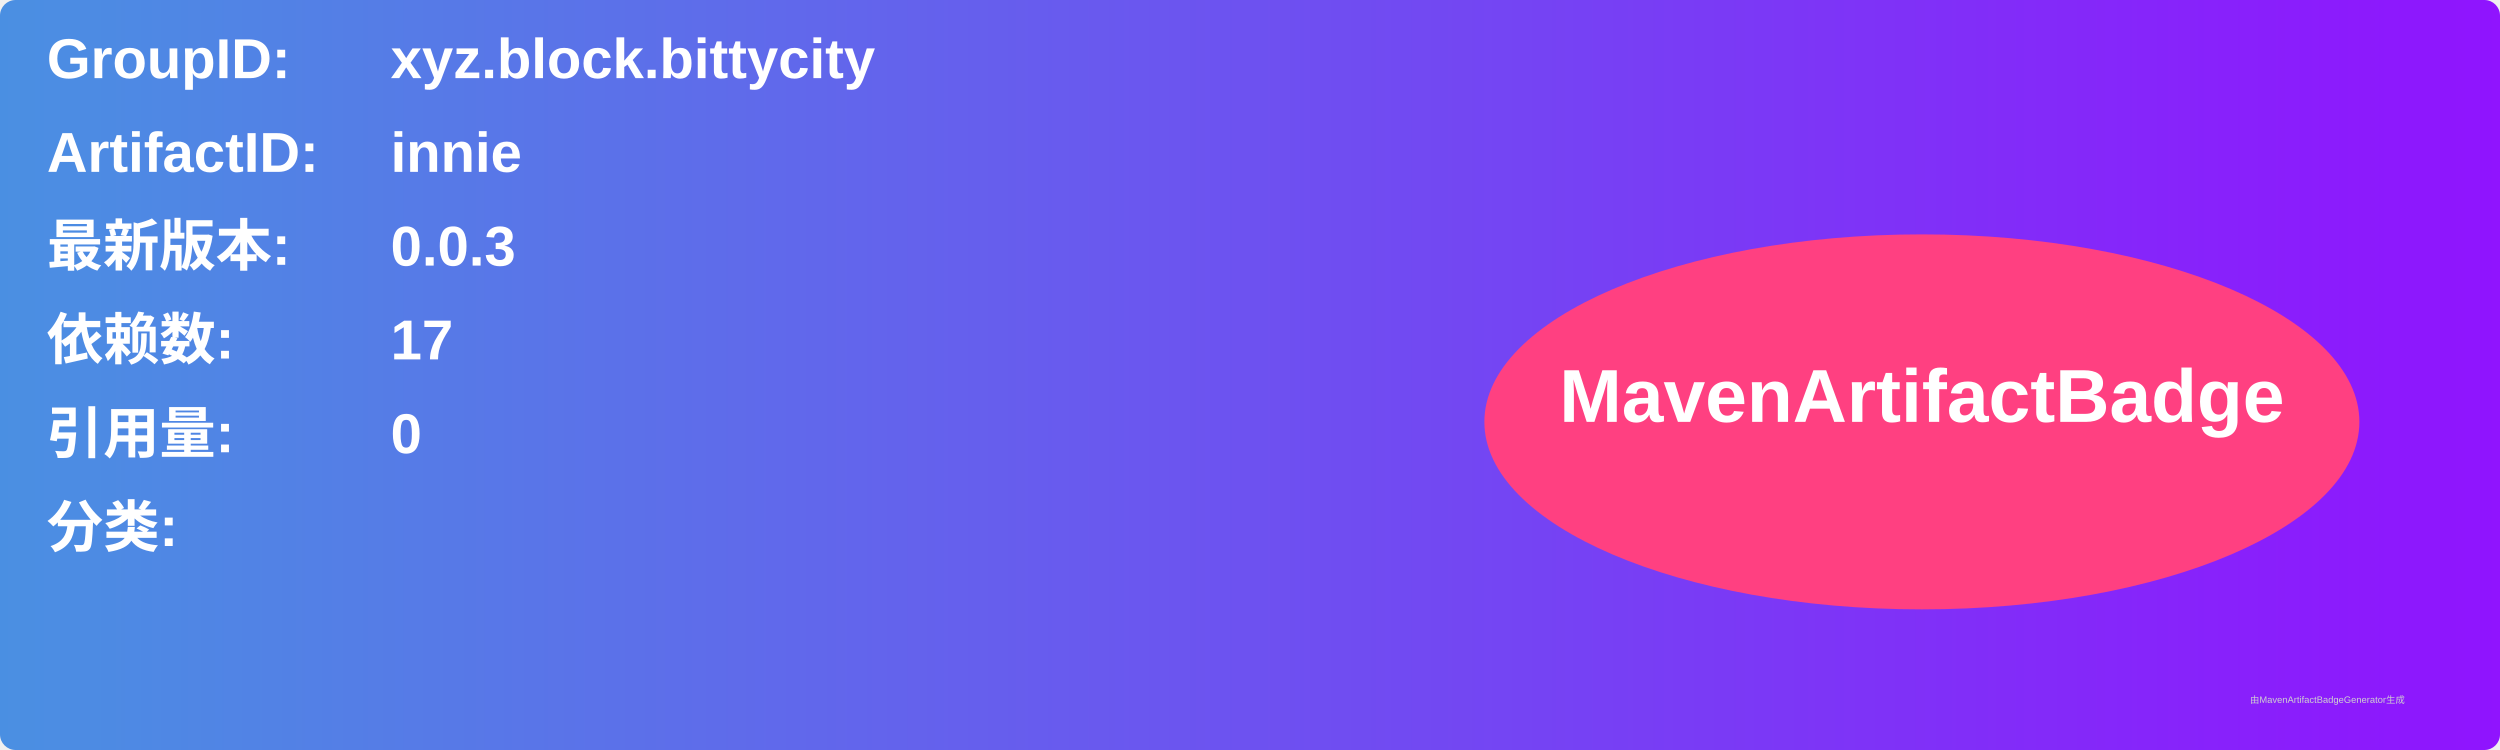
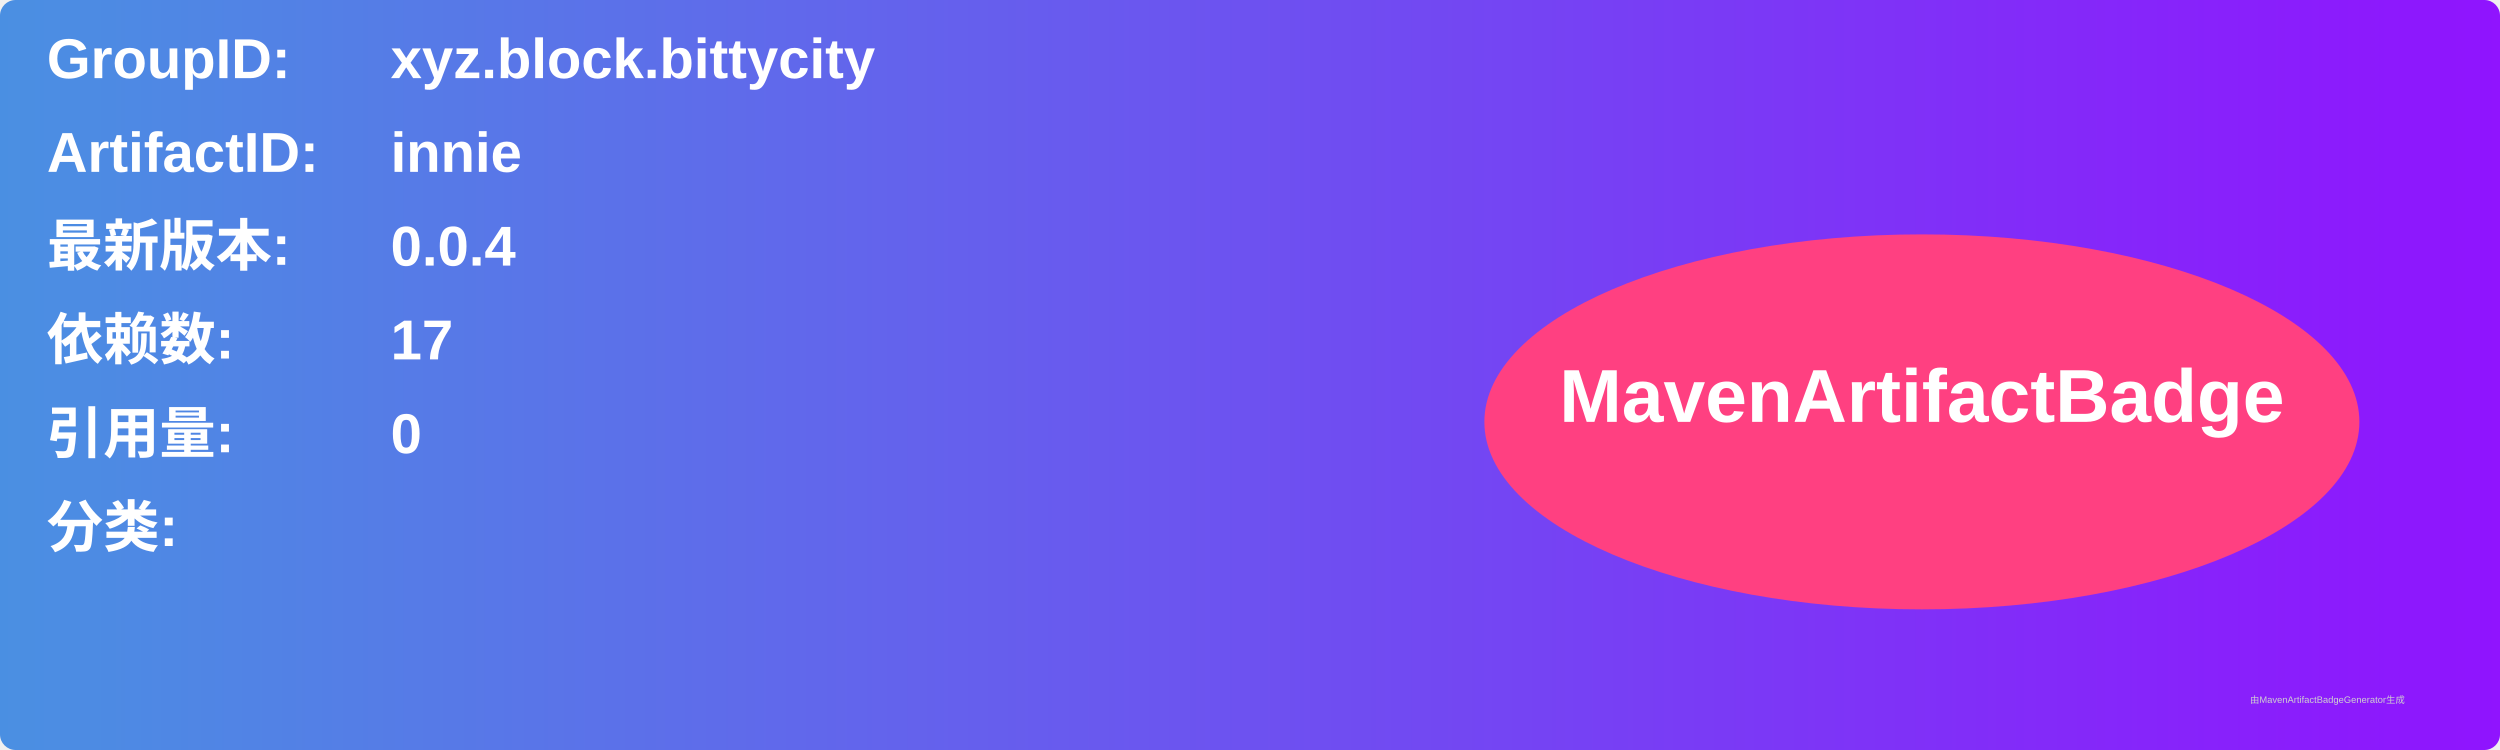
<svg xmlns="http://www.w3.org/2000/svg" width="800" height="240" viewBox="0 0 800 240">
  <linearGradient id="grad" x1="0%" y1="0%" x2="100%" y2="0%">
    <stop offset="0%" stop-color="#4a90e2" />
    <stop offset="100%" stop-color="#9013fe" />
  </linearGradient>
  <rect width="100%" height="100%" rx="5" ry="5" fill="url(#grad)" />
  <g transform="translate(15, 15)">
    <text x="0" y="10" font-family="Arial" font-size="18" fill="white" font-weight="bold" width="260">GroupID:</text>
    <text x="110" y="10" font-family="Arial" font-size="18" fill="white" font-weight="bold" width="460">xyz.block.bittycity</text>
    <text x="0" y="40" font-family="Arial" font-size="18" fill="white" font-weight="bold" width="260">ArtifactID:</text>
    <text x="110" y="40" font-family="Arial" font-size="18" fill="white" font-weight="bold" width="460">innie</text>
    <text x="0" y="70" font-family="Arial" font-size="18" fill="white" font-weight="bold">最新版本:</text>
    <text x="110" y="70" font-family="Arial" font-size="18" fill="white" font-weight="bold">
-       <tspan font-weight="bold">0.0.3</tspan>
+       <tspan font-weight="bold">0.0.4</tspan>
    </text>
    <text x="0" y="100" font-family="Arial" font-size="18" fill="white" font-weight="bold">依赖数: </text>
    <text x="110" y="100" font-family="Arial" font-size="18" fill="white">
      <tspan font-weight="bold">17</tspan>
    </text>
    <text x="0" y="130" font-family="Arial" font-size="18" fill="white" font-weight="bold">引用量: </text>
    <text x="110" y="130" font-family="Arial" font-size="18" fill="white">
      <tspan font-weight="bold">0</tspan>
    </text>
    <text x="0" y="160" font-family="Arial" font-size="18" fill="white" font-weight="bold">分类:</text>
    <text x="10" y="190" font-family="Arial" font-size="10" fill="white">
      <tspan font-weight="bold" />
    </text>
    <ellipse cx="600" cy="120" rx="140" ry="60" fill="#ff4081" />
    <text x="600" y="120" text-anchor="middle" font-family="Arial" font-size="24" fill="white" font-weight="bold">MavenArtifactBadge</text>
  </g>
  <text x="720" y="225" font-family="Arial" font-size="3" fill="#d0d0d0">由MavenArtifactBadgeGenerator生成</text>
</svg>
